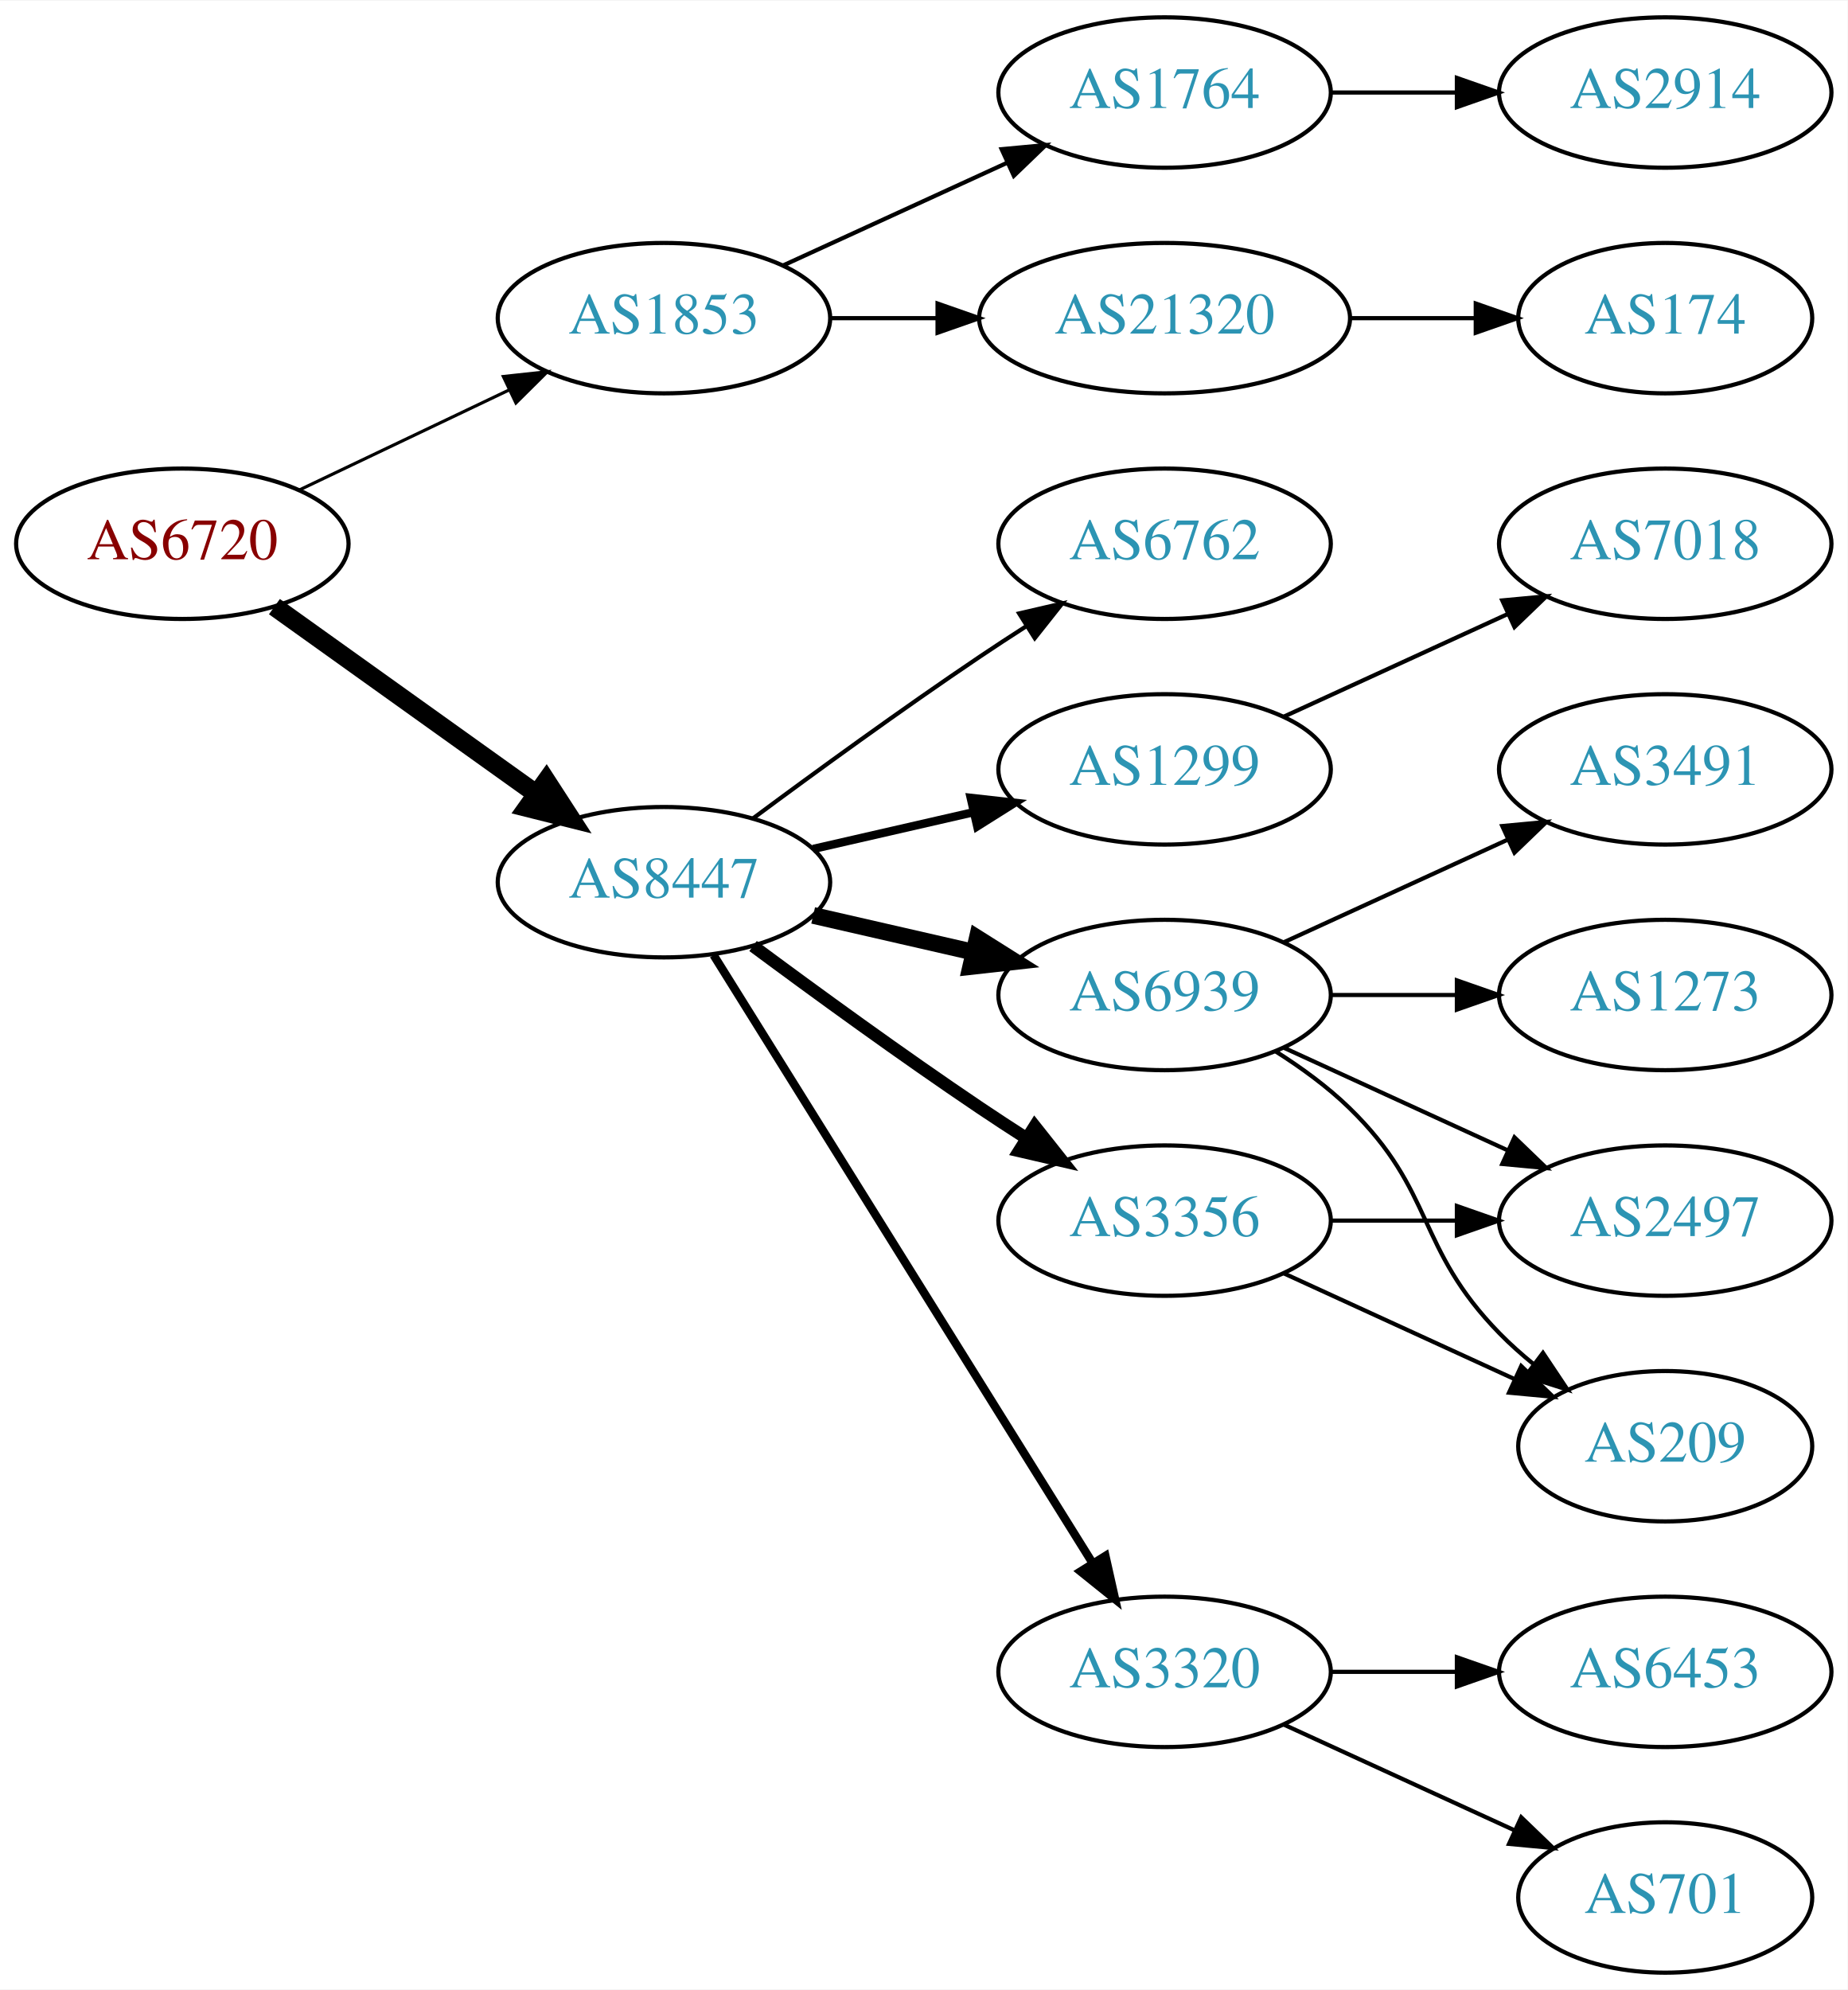
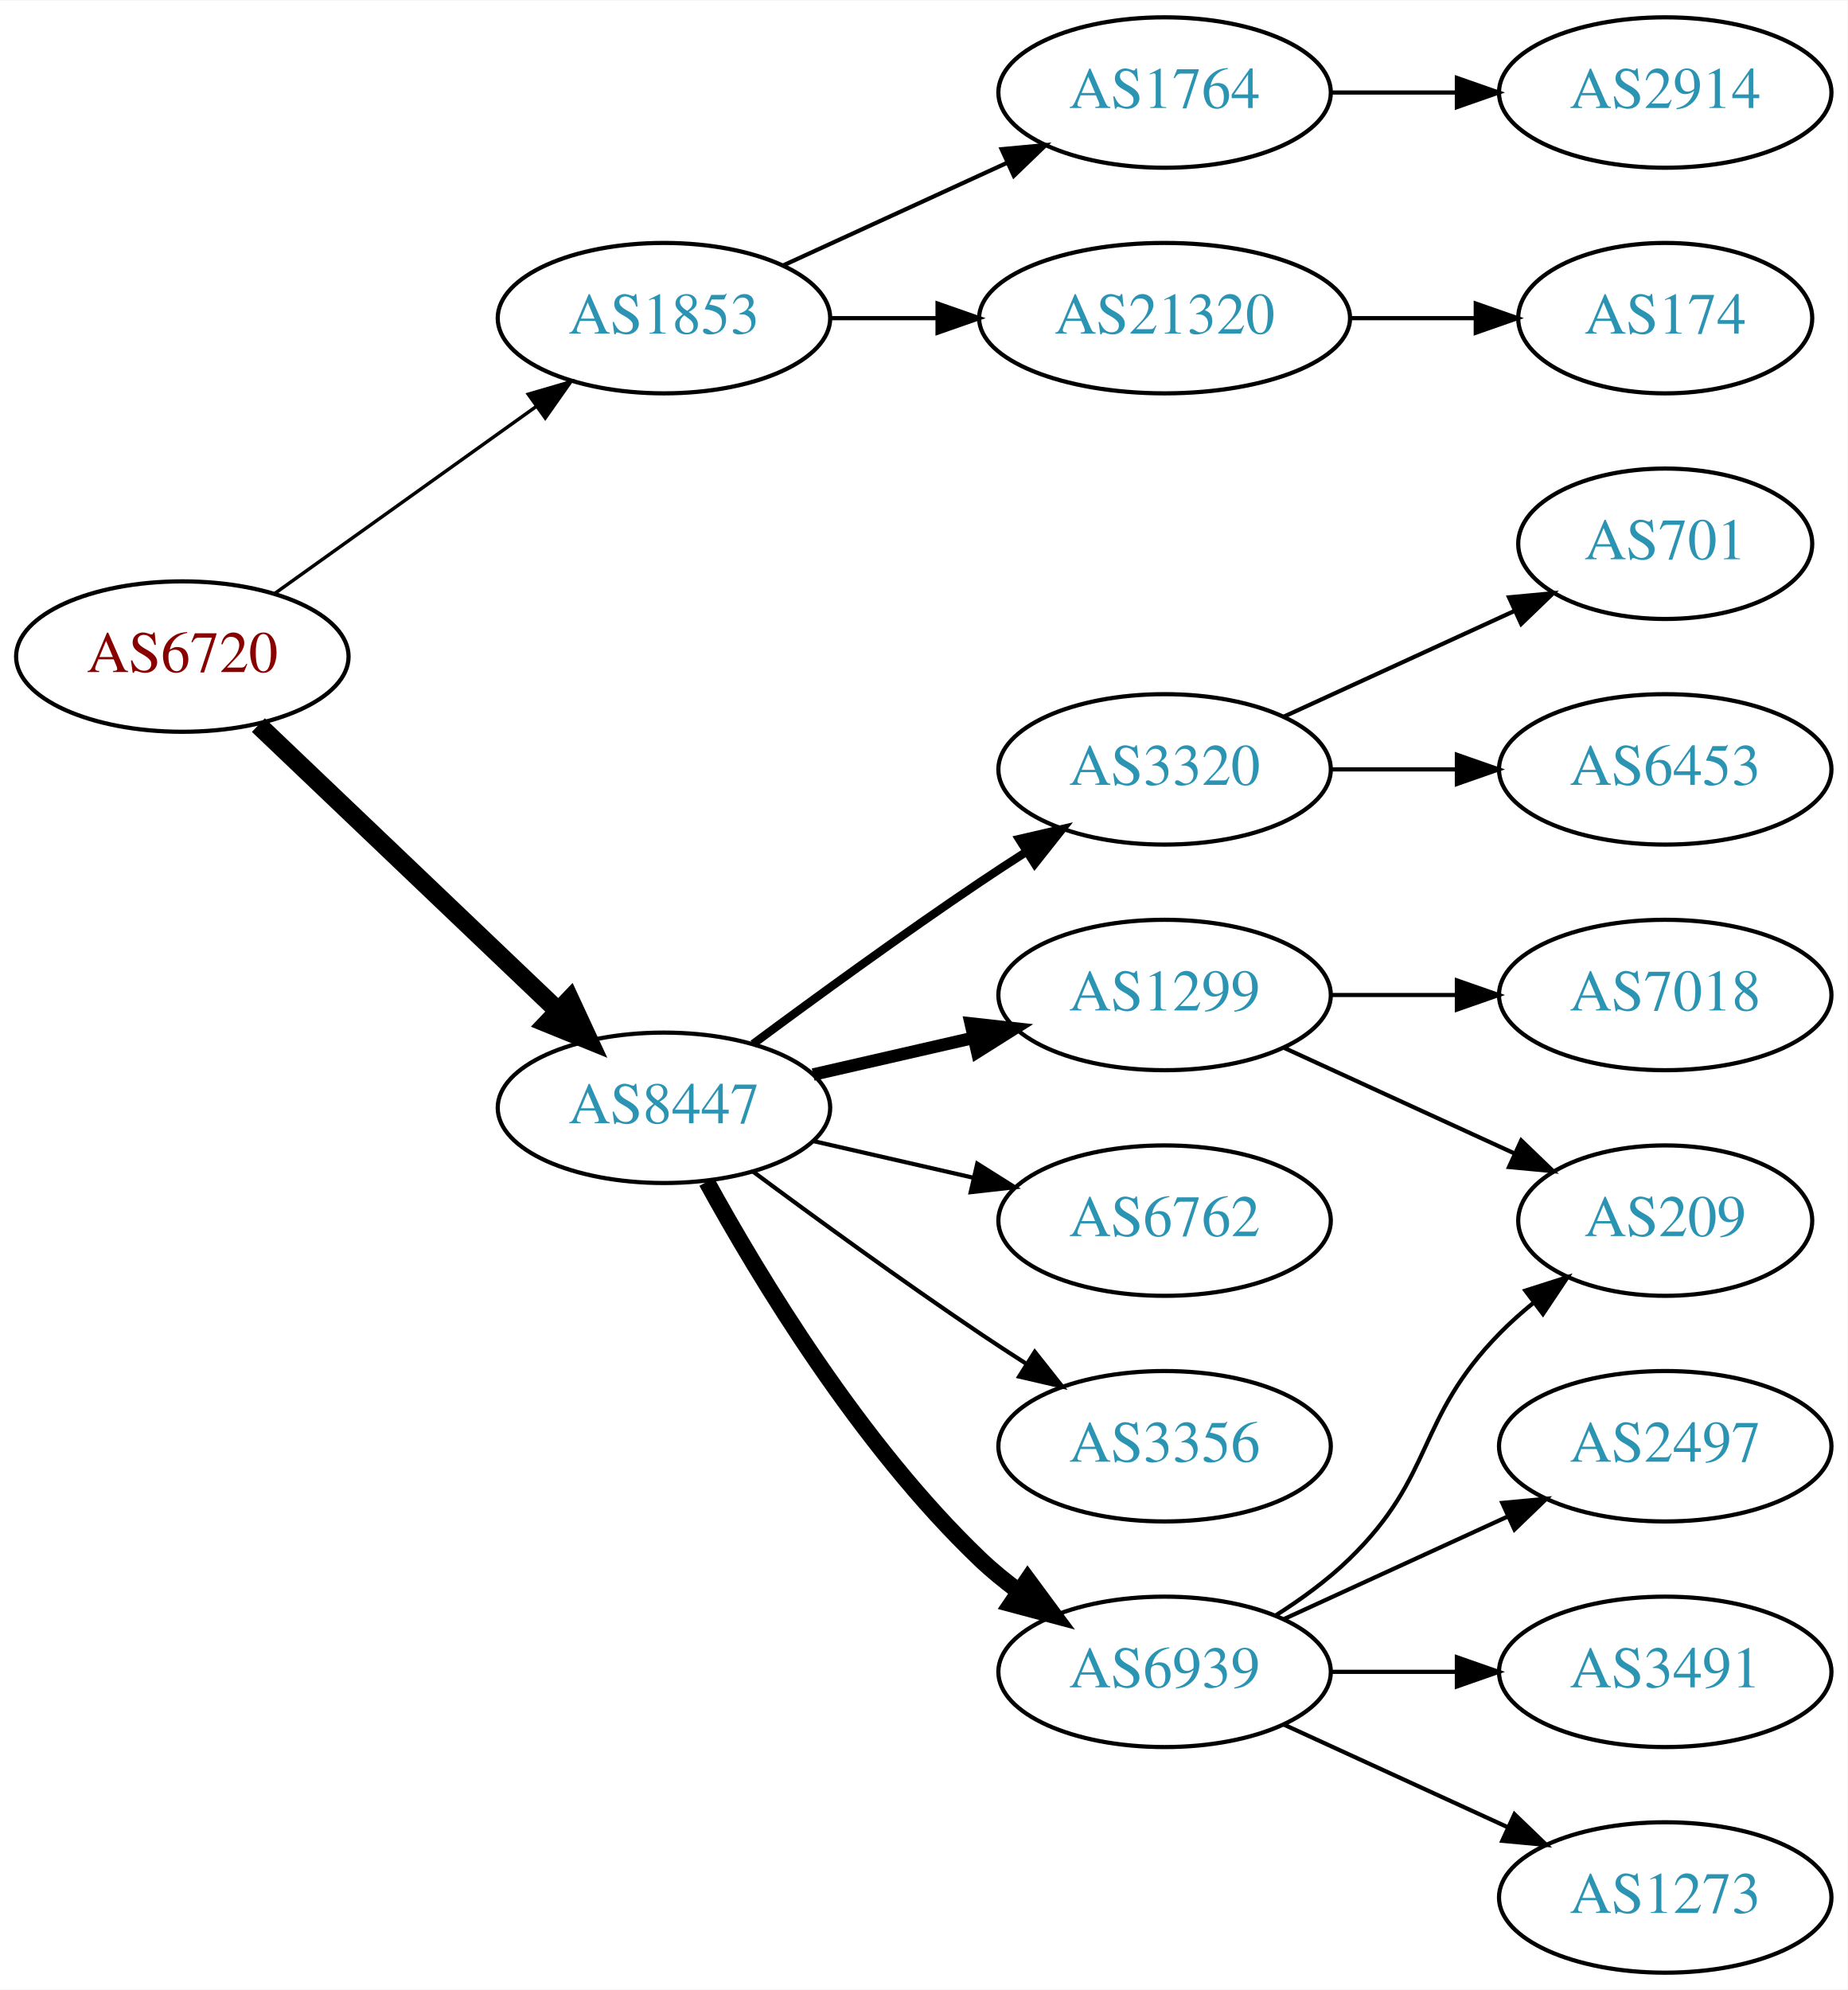
<svg xmlns="http://www.w3.org/2000/svg" xmlns:xlink="http://www.w3.org/1999/xlink" width="442pt" height="476pt" viewBox="0.00 0.00 442.27 476.00">
  <g id="graph0" class="graph" transform="scale(1 1) rotate(0) translate(4 472)">
    <polygon fill="white" stroke="none" points="-4,4 -4,-472 438.271,-472 438.271,4 -4,4" />
    <g id="node1" class="node">
      <g id="a_node1">
        <a xlink:href="/asn/6720" xlink:title="AS6720 ~ MAGWIEN [AT]">
-           <ellipse fill="#ffffff" stroke="black" cx="39.647" cy="-342" rx="39.794" ry="18" />
-           <text text-anchor="middle" x="39.647" y="-338.3" font-family="Times,serif" font-size="14.00" fill="#880000">AS6720</text>
+           <ellipse fill="#ffffff" stroke="black" cx="39.647" cy="-315" rx="39.794" ry="18" />
+           <text text-anchor="middle" x="39.647" y="-311.3" font-family="Times,serif" font-size="14.00" fill="#880000">AS6720</text>
        </a>
      </g>
    </g>
    <g id="node2" class="node">
      <g id="a_node2">
        <a xlink:href="/asn/1853" xlink:title="AS1853 ~ ACOnet Backbone [AT]">
          <ellipse fill="#ffffff" stroke="black" cx="154.939" cy="-396" rx="39.794" ry="18" />
          <text text-anchor="middle" x="154.939" y="-392.3" font-family="Times,serif" font-size="14.00" fill="#2c94b3">AS1853</text>
        </a>
      </g>
    </g>
    <g id="edge1" class="edge">
-       <path fill="none" stroke="black" stroke-width="0.75" d="M67.783,-354.934C82.777,-362.081 101.598,-371.052 117.821,-378.785" />
-       <polygon fill="black" stroke="black" stroke-width="0.75" points="116.491,-382.028 127.024,-383.171 119.503,-375.709 116.491,-382.028" />
+       <path fill="none" stroke="black" stroke-width="0.818" d="M61.691,-330.046C79.305,-342.639 104.643,-360.755 124.309,-374.816" />
+       <polygon fill="black" stroke="black" stroke-width="0.818" points="122.453,-377.791 132.624,-380.76 126.525,-372.097 122.453,-377.791" />
    </g>
    <g id="node3" class="node">
      <g id="a_node3">
        <a xlink:href="/asn/8447" xlink:title="AS8447 ~ A1 Telekom Austria AG [AT]">
-           <ellipse fill="#ffffff" stroke="black" cx="154.939" cy="-261" rx="39.794" ry="18" />
-           <text text-anchor="middle" x="154.939" y="-257.3" font-family="Times,serif" font-size="14.00" fill="#2c94b3">AS8447</text>
+           <ellipse fill="#ffffff" stroke="black" cx="154.939" cy="-207" rx="39.794" ry="18" />
+           <text text-anchor="middle" x="154.939" y="-203.3" font-family="Times,serif" font-size="14.00" fill="#2c94b3">AS8447</text>
        </a>
      </g>
    </g>
    <g id="edge2" class="edge">
-       <path fill="none" stroke="black" stroke-width="4.5" d="M61.691,-326.954C79.305,-314.361 104.643,-296.245 124.309,-282.184" />
-       <polygon fill="black" stroke="black" stroke-width="4.5" points="126.779,-285.259 132.624,-276.24 122.199,-278.853 126.779,-285.259" />
+       <path fill="none" stroke="black" stroke-width="4.5" d="M57.853,-298.597C76.928,-280.413 107.849,-250.937 129.446,-230.349" />
+       <polygon fill="black" stroke="black" stroke-width="4.5" points="132.421,-232.953 136.942,-223.203 126.987,-227.253 132.421,-232.953" />
    </g>
    <g id="node4" class="node">
      <g id="a_node4">
        <a xlink:href="/asn/21320" xlink:title="AS21320 ~ GEANT Vereniging [EU]">
          <ellipse fill="#ffffff" stroke="black" cx="274.782" cy="-396" rx="44.393" ry="18" />
          <text text-anchor="middle" x="274.782" y="-392.3" font-family="Times,serif" font-size="14.00" fill="#2c94b3">AS21320</text>
        </a>
      </g>
    </g>
    <g id="edge3" class="edge">
      <path fill="none" stroke="black" d="M194.852,-396C202.955,-396 211.63,-396 220.156,-396" />
      <polygon fill="black" stroke="black" points="220.434,-399.5 230.434,-396 220.434,-392.5 220.434,-399.5" />
    </g>
    <g id="node5" class="node">
      <g id="a_node5">
        <a xlink:href="/asn/1764" xlink:title="AS1764 ~ NEXTLAYER-AS [AT]">
          <ellipse fill="#ffffff" stroke="black" cx="274.782" cy="-450" rx="39.794" ry="18" />
          <text text-anchor="middle" x="274.782" y="-446.3" font-family="Times,serif" font-size="14.00" fill="#2c94b3">AS1764</text>
        </a>
      </g>
    </g>
    <g id="edge4" class="edge">
      <path fill="none" stroke="black" d="M183.568,-408.661C199.525,-415.973 219.796,-425.261 237.079,-433.181" />
      <polygon fill="black" stroke="black" points="235.777,-436.435 246.326,-437.419 238.693,-430.071 235.777,-436.435" />
    </g>
    <g id="node8" class="node">
      <g id="a_node8">
-         <a xlink:href="/asn/6939" xlink:title="AS6939 ~ Hurricane Electric LLC [US]">
-           <ellipse fill="#ffffff" stroke="black" cx="274.782" cy="-234" rx="39.794" ry="18" />
-           <text text-anchor="middle" x="274.782" y="-230.3" font-family="Times,serif" font-size="14.00" fill="#2c94b3">AS6939</text>
+         <a xlink:href="/asn/6762" xlink:title="AS6762 ~ TELECOM ITALIA SPARKLE S.p.A. [IT]">
+           <ellipse fill="#ffffff" stroke="black" cx="274.782" cy="-180" rx="39.794" ry="18" />
+           <text text-anchor="middle" x="274.782" y="-176.3" font-family="Times,serif" font-size="14.00" fill="#2c94b3">AS6762</text>
        </a>
      </g>
    </g>
    <g id="edge7" class="edge">
-       <path fill="none" stroke="black" stroke-width="4" d="M190.659,-253.045C202.659,-250.296 216.28,-247.175 228.972,-244.267" />
-       <polygon fill="black" stroke="black" stroke-width="4" points="229.938,-247.636 238.904,-241.991 228.375,-240.813 229.938,-247.636" />
+       <path fill="none" stroke="black" d="M190.659,-199.045C202.659,-196.296 216.28,-193.175 228.972,-190.267" />
+       <polygon fill="black" stroke="black" points="229.938,-193.636 238.904,-187.991 228.375,-186.813 229.938,-193.636" />
    </g>
    <g id="node9" class="node">
      <g id="a_node9">
        <a xlink:href="/asn/3356" xlink:title="AS3356 ~ Level 3 Parent, LLC [US]">
-           <ellipse fill="#ffffff" stroke="black" cx="274.782" cy="-180" rx="39.794" ry="18" />
-           <text text-anchor="middle" x="274.782" y="-176.3" font-family="Times,serif" font-size="14.00" fill="#2c94b3">AS3356</text>
+           <ellipse fill="#ffffff" stroke="black" cx="274.782" cy="-126" rx="39.794" ry="18" />
+           <text text-anchor="middle" x="274.782" y="-122.3" font-family="Times,serif" font-size="14.00" fill="#2c94b3">AS3356</text>
        </a>
      </g>
    </g>
    <g id="edge8" class="edge">
-       <path fill="none" stroke="black" stroke-width="3" d="M176.27,-245.723C191.132,-234.696 211.877,-219.593 230.586,-207 234.135,-204.611 237.885,-202.161 241.634,-199.758" />
-       <polygon fill="black" stroke="black" stroke-width="3" points="243.702,-202.591 250.282,-194.288 239.96,-196.675 243.702,-202.591" />
+       <path fill="none" stroke="black" d="M176.27,-191.723C191.132,-180.696 211.877,-165.593 230.586,-153 234.135,-150.611 237.885,-148.161 241.634,-145.758" />
+       <polygon fill="black" stroke="black" points="243.702,-148.591 250.282,-140.288 239.96,-142.675 243.702,-148.591" />
    </g>
    <g id="node10" class="node">
      <g id="a_node10">
-         <a xlink:href="/asn/1299" xlink:title="AS1299 ~ Telia Carrier [EU]">
-           <ellipse fill="#ffffff" stroke="black" cx="274.782" cy="-288" rx="39.794" ry="18" />
-           <text text-anchor="middle" x="274.782" y="-284.3" font-family="Times,serif" font-size="14.00" fill="#2c94b3">AS1299</text>
+         <a xlink:href="/asn/6939" xlink:title="AS6939 ~ Hurricane Electric LLC [US]">
+           <ellipse fill="#ffffff" stroke="black" cx="274.782" cy="-72" rx="39.794" ry="18" />
+           <text text-anchor="middle" x="274.782" y="-68.3" font-family="Times,serif" font-size="14.00" fill="#2c94b3">AS6939</text>
        </a>
      </g>
    </g>
    <g id="edge9" class="edge">
-       <path fill="none" stroke="black" stroke-width="2" d="M190.659,-268.955C202.659,-271.704 216.28,-274.825 228.972,-277.733" />
-       <polygon fill="black" stroke="black" stroke-width="2" points="228.375,-281.187 238.904,-280.009 229.938,-274.364 228.375,-281.187" />
+       <path fill="none" stroke="black" stroke-width="4" d="M165.181,-189.287C177.726,-166.439 201.903,-126.389 230.586,-99 233.454,-96.261 236.643,-93.653 239.952,-91.215" />
+       <polygon fill="black" stroke="black" stroke-width="4" points="242.015,-94.044 248.311,-85.523 238.076,-88.258 242.015,-94.044" />
    </g>
    <g id="node11" class="node">
      <g id="a_node11">
        <a xlink:href="/asn/3320" xlink:title="AS3320 ~ DTAG [DE]">
-           <ellipse fill="#ffffff" stroke="black" cx="274.782" cy="-72" rx="39.794" ry="18" />
-           <text text-anchor="middle" x="274.782" y="-68.3" font-family="Times,serif" font-size="14.00" fill="#2c94b3">AS3320</text>
+           <ellipse fill="#ffffff" stroke="black" cx="274.782" cy="-288" rx="39.794" ry="18" />
+           <text text-anchor="middle" x="274.782" y="-284.3" font-family="Times,serif" font-size="14.00" fill="#2c94b3">AS3320</text>
        </a>
      </g>
    </g>
    <g id="edge10" class="edge">
-       <path fill="none" stroke="black" stroke-width="2" d="M166.815,-243.558C187.598,-210.225 233.059,-137.314 257.487,-98.134" />
-       <polygon fill="black" stroke="black" stroke-width="2" points="260.612,-99.737 262.933,-89.4 254.672,-96.034 260.612,-99.737" />
+       <path fill="none" stroke="black" stroke-width="2" d="M176.27,-222.277C191.132,-233.304 211.877,-248.407 230.586,-261 234.135,-263.389 237.885,-265.839 241.634,-268.242" />
+       <polygon fill="black" stroke="black" stroke-width="2" points="239.96,-271.325 250.282,-273.712 243.702,-265.409 239.96,-271.325" />
    </g>
    <g id="node12" class="node">
      <g id="a_node12">
-         <a xlink:href="/asn/6762" xlink:title="AS6762 ~ TELECOM ITALIA SPARKLE S.p.A. [IT]">
-           <ellipse fill="#ffffff" stroke="black" cx="274.782" cy="-342" rx="39.794" ry="18" />
-           <text text-anchor="middle" x="274.782" y="-338.3" font-family="Times,serif" font-size="14.00" fill="#2c94b3">AS6762</text>
+         <a xlink:href="/asn/1299" xlink:title="AS1299 ~ Telia Carrier [EU]">
+           <ellipse fill="#ffffff" stroke="black" cx="274.782" cy="-234" rx="39.794" ry="18" />
+           <text text-anchor="middle" x="274.782" y="-230.3" font-family="Times,serif" font-size="14.00" fill="#2c94b3">AS1299</text>
        </a>
      </g>
    </g>
    <g id="edge11" class="edge">
-       <path fill="none" stroke="black" d="M176.27,-276.277C191.132,-287.304 211.877,-302.407 230.586,-315 234.135,-317.389 237.885,-319.839 241.634,-322.242" />
-       <polygon fill="black" stroke="black" points="239.96,-325.325 250.282,-327.712 243.702,-319.409 239.96,-325.325" />
+       <path fill="none" stroke="black" stroke-width="3" d="M190.659,-214.955C202.659,-217.704 216.28,-220.825 228.972,-223.733" />
+       <polygon fill="black" stroke="black" stroke-width="3" points="228.375,-227.187 238.904,-226.009 229.938,-220.364 228.375,-227.187" />
    </g>
    <g id="node6" class="node">
      <g id="a_node6">
        <a xlink:href="/asn/174" xlink:title="AS174 ~ Cogent Communications [US]">
          <ellipse fill="#ffffff" stroke="black" cx="394.625" cy="-396" rx="35.194" ry="18" />
          <text text-anchor="middle" x="394.625" y="-392.3" font-family="Times,serif" font-size="14.00" fill="#2c94b3">AS174</text>
        </a>
      </g>
    </g>
    <g id="edge5" class="edge">
      <path fill="none" stroke="black" d="M318.993,-396C328.841,-396 339.321,-396 349.218,-396" />
      <polygon fill="black" stroke="black" points="349.27,-399.5 359.27,-396 349.27,-392.5 349.27,-399.5" />
    </g>
    <g id="node7" class="node">
      <g id="a_node7">
        <a xlink:href="/asn/2914" xlink:title="AS2914 ~ NTT America, Inc. [US]">
          <ellipse fill="#ffffff" stroke="black" cx="394.625" cy="-450" rx="39.794" ry="18" />
          <text text-anchor="middle" x="394.625" y="-446.3" font-family="Times,serif" font-size="14.00" fill="#2c94b3">AS2914</text>
        </a>
      </g>
    </g>
    <g id="edge6" class="edge">
      <path fill="none" stroke="black" d="M314.695,-450C324.248,-450 334.598,-450 344.56,-450" />
      <polygon fill="black" stroke="black" points="344.753,-453.5 354.753,-450 344.753,-446.5 344.753,-453.5" />
    </g>
    <g id="node13" class="node">
      <g id="a_node13">
-         <a xlink:href="/asn/3491" xlink:title="AS3491 ~ PCCW Global, Inc. [US]">
-           <ellipse fill="#ffffff" stroke="black" cx="394.625" cy="-288" rx="39.794" ry="18" />
-           <text text-anchor="middle" x="394.625" y="-284.3" font-family="Times,serif" font-size="14.00" fill="#2c94b3">AS3491</text>
+         <a xlink:href="/asn/1273" xlink:title="AS1273 ~ Vodafone Group PLC [EU]">
+           <ellipse fill="#ffffff" stroke="black" cx="394.625" cy="-18" rx="39.794" ry="18" />
+           <text text-anchor="middle" x="394.625" y="-14.3" font-family="Times,serif" font-size="14.00" fill="#2c94b3">AS1273</text>
        </a>
      </g>
    </g>
    <g id="edge12" class="edge">
-       <path fill="none" stroke="black" d="M303.411,-246.661C319.368,-253.973 339.638,-263.261 356.921,-271.181" />
-       <polygon fill="black" stroke="black" points="355.62,-274.435 366.169,-275.419 358.536,-268.071 355.62,-274.435" />
+       <path fill="none" stroke="black" d="M303.411,-59.339C319.368,-52.027 339.638,-42.739 356.921,-34.819" />
+       <polygon fill="black" stroke="black" points="358.536,-37.929 366.169,-30.581 355.62,-31.565 358.536,-37.929" />
    </g>
    <g id="node14" class="node">
      <g id="a_node14">
-         <a xlink:href="/asn/2497" xlink:title="AS2497 ~ Internet Initiative Japan Inc. [JP]">
-           <ellipse fill="#ffffff" stroke="black" cx="394.625" cy="-180" rx="39.794" ry="18" />
-           <text text-anchor="middle" x="394.625" y="-176.3" font-family="Times,serif" font-size="14.00" fill="#2c94b3">AS2497</text>
+         <a xlink:href="/asn/209" xlink:title="AS209 ~ CenturyLink Communications, LLC [US]">
+           <ellipse fill="#ffffff" stroke="black" cx="394.625" cy="-180" rx="35.194" ry="18" />
+           <text text-anchor="middle" x="394.625" y="-176.3" font-family="Times,serif" font-size="14.00" fill="#2c94b3">AS209</text>
        </a>
      </g>
    </g>
    <g id="edge13" class="edge">
-       <path fill="none" stroke="black" d="M303.411,-221.339C319.368,-214.027 339.638,-204.739 356.921,-196.819" />
-       <polygon fill="black" stroke="black" points="358.536,-199.929 366.169,-192.581 355.62,-193.565 358.536,-199.929" />
+       <path fill="none" stroke="black" d="M301.311,-85.462C307.474,-89.362 313.775,-93.948 318.978,-99 339.671,-119.094 334.806,-132.383 354.978,-153 357.457,-155.534 360.204,-157.983 363.056,-160.304" />
+       <polygon fill="black" stroke="black" points="361.148,-163.248 371.242,-166.468 365.359,-157.657 361.148,-163.248" />
    </g>
    <g id="node15" class="node">
      <g id="a_node15">
-         <a xlink:href="/asn/209" xlink:title="AS209 ~ CenturyLink Communications, LLC [US]">
-           <ellipse fill="#ffffff" stroke="black" cx="394.625" cy="-126" rx="35.194" ry="18" />
-           <text text-anchor="middle" x="394.625" y="-122.3" font-family="Times,serif" font-size="14.00" fill="#2c94b3">AS209</text>
+         <a xlink:href="/asn/2497" xlink:title="AS2497 ~ Internet Initiative Japan Inc. [JP]">
+           <ellipse fill="#ffffff" stroke="black" cx="394.625" cy="-126" rx="39.794" ry="18" />
+           <text text-anchor="middle" x="394.625" y="-122.3" font-family="Times,serif" font-size="14.00" fill="#2c94b3">AS2497</text>
        </a>
      </g>
    </g>
    <g id="edge14" class="edge">
-       <path fill="none" stroke="black" d="M301.311,-220.538C307.474,-216.638 313.775,-212.052 318.978,-207 339.671,-186.906 334.806,-173.617 354.978,-153 357.457,-150.466 360.204,-148.017 363.056,-145.696" />
-       <polygon fill="black" stroke="black" points="365.359,-148.343 371.242,-139.532 361.148,-142.752 365.359,-148.343" />
+       <path fill="none" stroke="black" d="M303.411,-84.661C319.368,-91.973 339.638,-101.261 356.921,-109.181" />
+       <polygon fill="black" stroke="black" points="355.62,-112.435 366.169,-113.419 358.536,-106.071 355.62,-112.435" />
    </g>
    <g id="node16" class="node">
      <g id="a_node16">
-         <a xlink:href="/asn/1273" xlink:title="AS1273 ~ Vodafone Group PLC [EU]">
+         <a xlink:href="/asn/3491" xlink:title="AS3491 ~ PCCW Global, Inc. [US]">
+           <ellipse fill="#ffffff" stroke="black" cx="394.625" cy="-72" rx="39.794" ry="18" />
+           <text text-anchor="middle" x="394.625" y="-68.3" font-family="Times,serif" font-size="14.00" fill="#2c94b3">AS3491</text>
+         </a>
+       </g>
+     </g>
+     <g id="edge15" class="edge">
+       <path fill="none" stroke="black" d="M314.695,-72C324.248,-72 334.598,-72 344.56,-72" />
+       <polygon fill="black" stroke="black" points="344.753,-75.5 354.753,-72 344.753,-68.5 344.753,-75.5" />
+     </g>
+     <g id="node17" class="node">
+       <g id="a_node17">
+         <a xlink:href="/asn/6453" xlink:title="AS6453 ~ TATA COMMUNICATIONS (AMERICA) INC [US]">
+           <ellipse fill="#ffffff" stroke="black" cx="394.625" cy="-288" rx="39.794" ry="18" />
+           <text text-anchor="middle" x="394.625" y="-284.3" font-family="Times,serif" font-size="14.00" fill="#2c94b3">AS6453</text>
+         </a>
+       </g>
+     </g>
+     <g id="edge16" class="edge">
+       <path fill="none" stroke="black" d="M314.695,-288C324.248,-288 334.598,-288 344.56,-288" />
+       <polygon fill="black" stroke="black" points="344.753,-291.5 354.753,-288 344.753,-284.5 344.753,-291.5" />
+     </g>
+     <g id="node18" class="node">
+       <g id="a_node18">
+         <a xlink:href="/asn/701" xlink:title="AS701 ~ UUNET [US]">
+           <ellipse fill="#ffffff" stroke="black" cx="394.625" cy="-342" rx="35.194" ry="18" />
+           <text text-anchor="middle" x="394.625" y="-338.3" font-family="Times,serif" font-size="14.00" fill="#2c94b3">AS701</text>
+         </a>
+       </g>
+     </g>
+     <g id="edge17" class="edge">
+       <path fill="none" stroke="black" d="M303.411,-300.661C319.827,-308.183 340.809,-317.798 358.406,-325.861" />
+       <polygon fill="black" stroke="black" points="357.234,-329.174 367.783,-330.158 360.15,-322.811 357.234,-329.174" />
+     </g>
+     <g id="edge18" class="edge">
+       <path fill="none" stroke="black" d="M303.411,-221.339C319.827,-213.817 340.809,-204.202 358.406,-196.139" />
+       <polygon fill="black" stroke="black" points="360.15,-199.189 367.783,-191.842 357.234,-192.826 360.15,-199.189" />
+     </g>
+     <g id="node19" class="node">
+       <g id="a_node19">
+         <a xlink:href="/asn/7018" xlink:title="AS7018 ~ AT&amp;T Services, Inc. [US]">
          <ellipse fill="#ffffff" stroke="black" cx="394.625" cy="-234" rx="39.794" ry="18" />
-           <text text-anchor="middle" x="394.625" y="-230.3" font-family="Times,serif" font-size="14.00" fill="#2c94b3">AS1273</text>
-         </a>
-       </g>
-     </g>
-     <g id="edge15" class="edge">
+           <text text-anchor="middle" x="394.625" y="-230.3" font-family="Times,serif" font-size="14.00" fill="#2c94b3">AS7018</text>
+         </a>
+       </g>
+     </g>
+     <g id="edge19" class="edge">
      <path fill="none" stroke="black" d="M314.695,-234C324.248,-234 334.598,-234 344.56,-234" />
      <polygon fill="black" stroke="black" points="344.753,-237.5 354.753,-234 344.753,-230.5 344.753,-237.5" />
    </g>
-     <g id="edge16" class="edge">
-       <path fill="none" stroke="black" d="M314.695,-180C324.248,-180 334.598,-180 344.56,-180" />
-       <polygon fill="black" stroke="black" points="344.753,-183.5 354.753,-180 344.753,-176.5 344.753,-183.5" />
-     </g>
-     <g id="edge17" class="edge">
-       <path fill="none" stroke="black" d="M303.411,-167.339C319.827,-159.817 340.809,-150.202 358.406,-142.139" />
-       <polygon fill="black" stroke="black" points="360.15,-145.189 367.783,-137.842 357.234,-138.826 360.15,-145.189" />
-     </g>
-     <g id="node17" class="node">
-       <g id="a_node17">
-         <a xlink:href="/asn/7018" xlink:title="AS7018 ~ AT&amp;T Services, Inc. [US]">
-           <ellipse fill="#ffffff" stroke="black" cx="394.625" cy="-342" rx="39.794" ry="18" />
-           <text text-anchor="middle" x="394.625" y="-338.3" font-family="Times,serif" font-size="14.00" fill="#2c94b3">AS7018</text>
-         </a>
-       </g>
-     </g>
-     <g id="edge18" class="edge">
-       <path fill="none" stroke="black" d="M303.411,-300.661C319.368,-307.973 339.638,-317.261 356.921,-325.181" />
-       <polygon fill="black" stroke="black" points="355.62,-328.435 366.169,-329.419 358.536,-322.071 355.62,-328.435" />
-     </g>
-     <g id="node18" class="node">
-       <g id="a_node18">
-         <a xlink:href="/asn/6453" xlink:title="AS6453 ~ TATA COMMUNICATIONS (AMERICA) INC [US]">
-           <ellipse fill="#ffffff" stroke="black" cx="394.625" cy="-72" rx="39.794" ry="18" />
-           <text text-anchor="middle" x="394.625" y="-68.3" font-family="Times,serif" font-size="14.00" fill="#2c94b3">AS6453</text>
-         </a>
-       </g>
-     </g>
-     <g id="edge19" class="edge">
-       <path fill="none" stroke="black" d="M314.695,-72C324.248,-72 334.598,-72 344.56,-72" />
-       <polygon fill="black" stroke="black" points="344.753,-75.5 354.753,-72 344.753,-68.5 344.753,-75.5" />
-     </g>
-     <g id="node19" class="node">
-       <g id="a_node19">
-         <a xlink:href="/asn/701" xlink:title="AS701 ~ UUNET [US]">
-           <ellipse fill="#ffffff" stroke="black" cx="394.625" cy="-18" rx="35.194" ry="18" />
-           <text text-anchor="middle" x="394.625" y="-14.3" font-family="Times,serif" font-size="14.00" fill="#2c94b3">AS701</text>
-         </a>
-       </g>
-     </g>
-     <g id="edge20" class="edge">
-       <path fill="none" stroke="black" d="M303.411,-59.339C319.827,-51.817 340.809,-42.202 358.406,-34.139" />
-       <polygon fill="black" stroke="black" points="360.15,-37.189 367.783,-29.842 357.234,-30.826 360.15,-37.189" />
-     </g>
  </g>
</svg>
